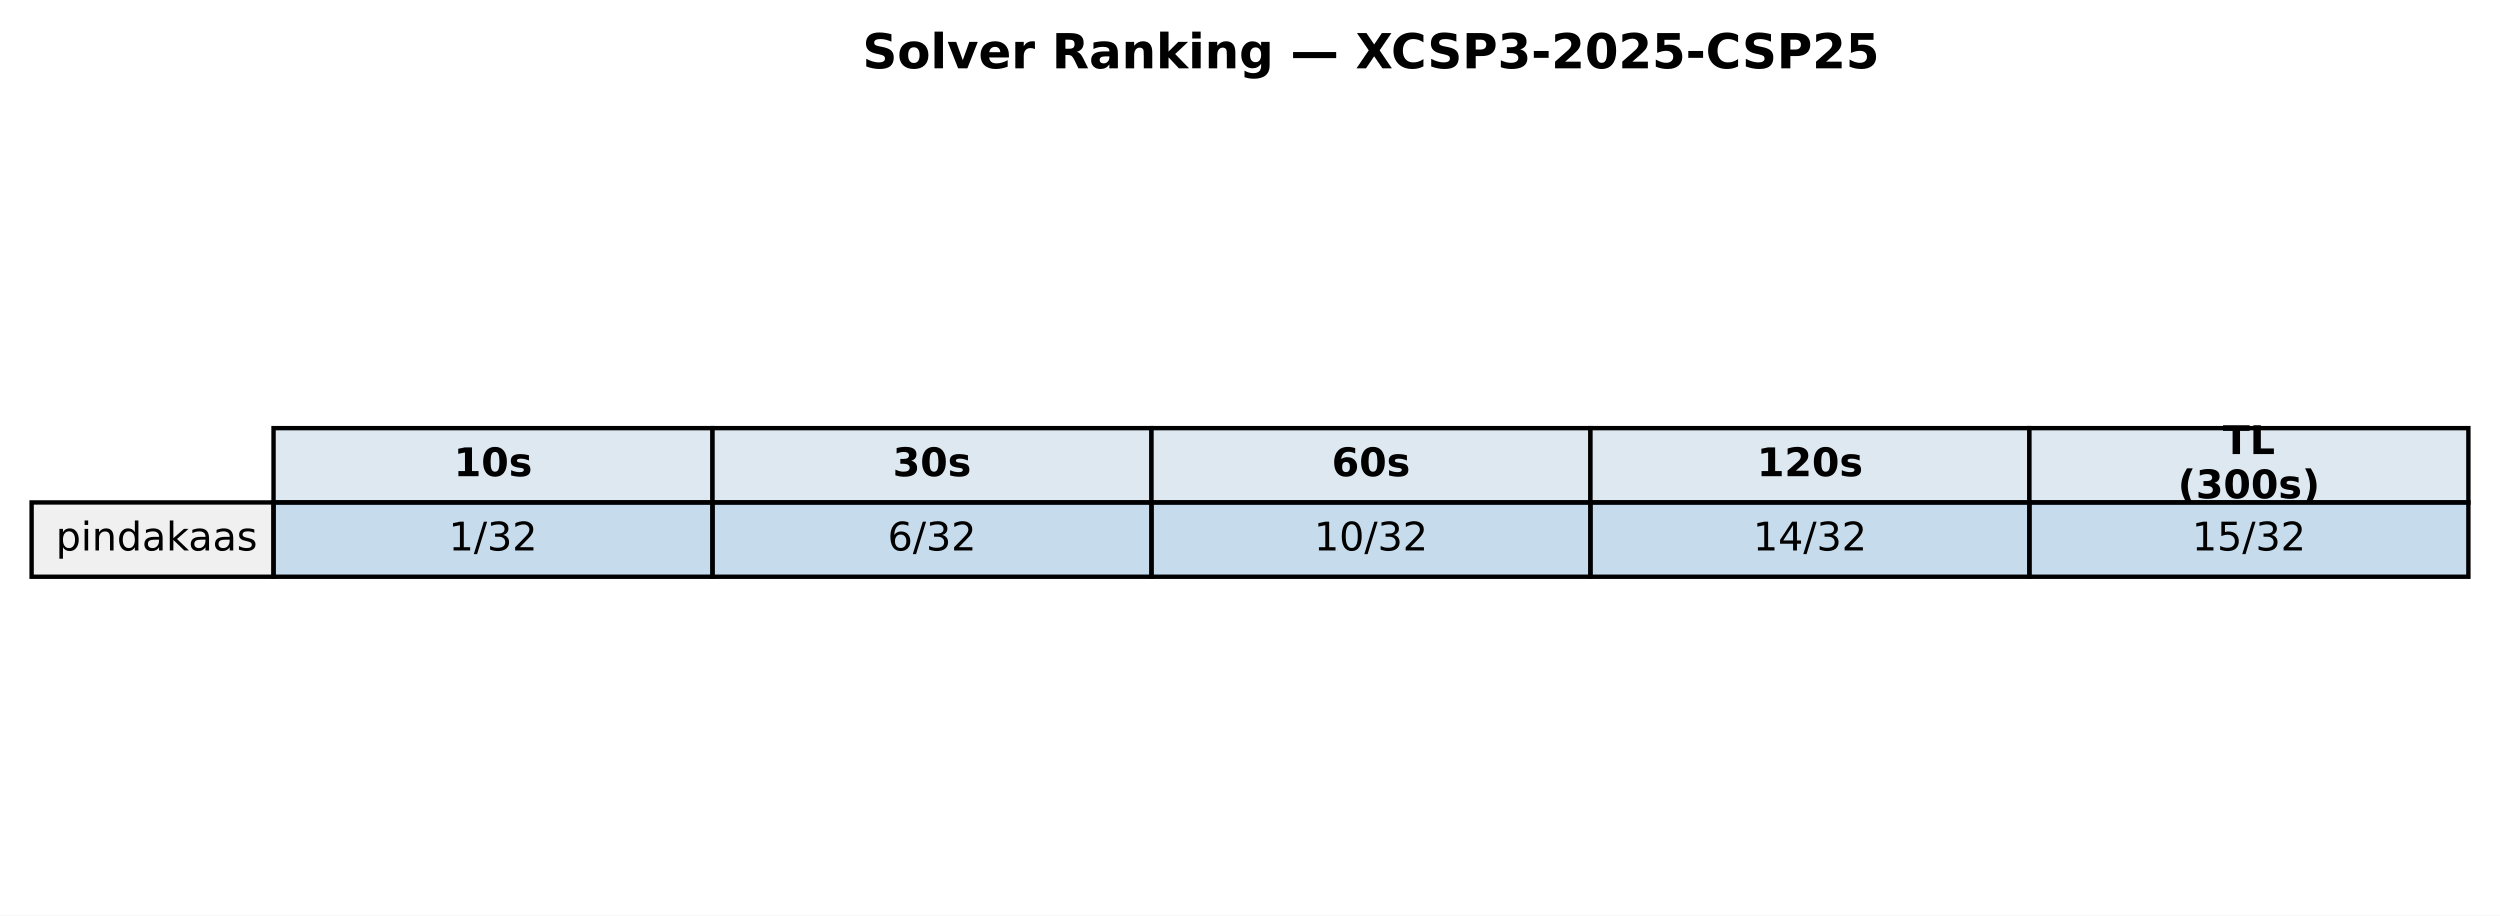
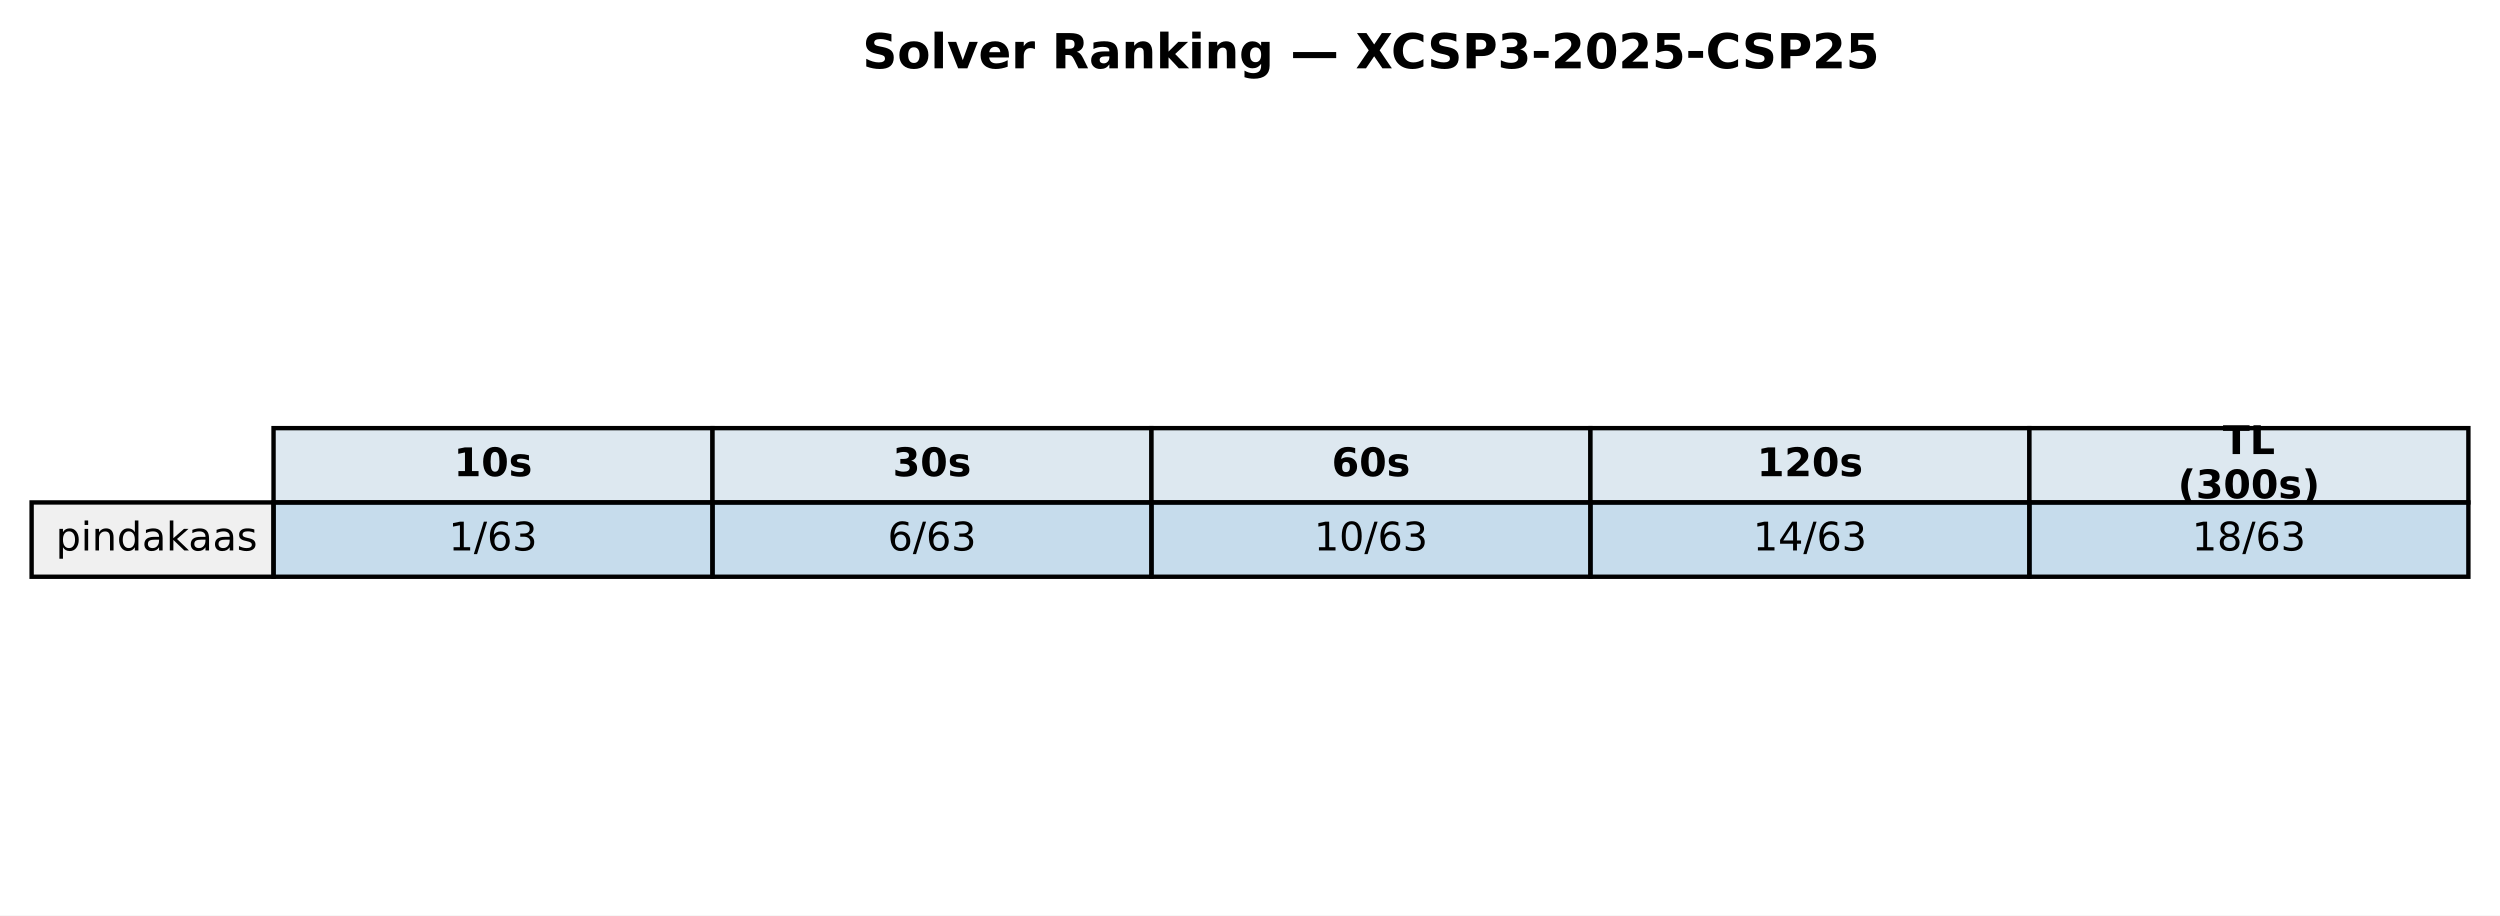
<svg xmlns="http://www.w3.org/2000/svg" xmlns:xlink="http://www.w3.org/1999/xlink" width="569.414pt" height="208.518pt" viewBox="0 0 569.414 208.518" version="1.1">
  <defs>
    <style type="text/css">*{stroke-linejoin: round; stroke-linecap: butt}</style>
  </defs>
  <g id="figure_1">
    <g id="patch_1">
      <path d="M 0 208.518  L 569.414 208.518  L 569.414 0  L 0 0  z " style="fill: #ffffff" />
    </g>
    <g id="axes_1">
      <g id="table_1">
        <g id="patch_2">
          <path d="M 62.304 114.438  L 162.286 114.438  L 162.286 97.514  L 62.304 97.514  z " style="fill: #dde8f0; stroke: #000000; stroke-linejoin: miter" />
        </g>
        <g id="text_1">
          <g transform="translate(103.3544 108.4594) scale(0.09 -0.09)">
            <defs>
              <path id="DejaVuSans-Bold-31" d="M 750 831  L 1813 831  L 1813 3847  L 722 3622  L 722 4441  L 1806 4666  L 2950 4666  L 2950 831  L 4013 831  L 4013 0  L 750 0  L 750 831  z " transform="scale(0.015625)" />
              <path id="DejaVuSans-Bold-30" d="M 2944 2338  Q 2944 3213 2780 3570  Q 2616 3928 2228 3928  Q 1841 3928 1675 3570  Q 1509 3213 1509 2338  Q 1509 1453 1675 1090  Q 1841 728 2228 728  Q 2613 728 2778 1090  Q 2944 1453 2944 2338  z M 4147 2328  Q 4147 1169 3647 539  Q 3147 -91 2228 -91  Q 1306 -91 806 539  Q 306 1169 306 2328  Q 306 3491 806 4120  Q 1306 4750 2228 4750  Q 3147 4750 3647 4120  Q 4147 3491 4147 2328  z " transform="scale(0.015625)" />
              <path id="DejaVuSans-Bold-73" d="M 3272 3391  L 3272 2541  Q 2913 2691 2578 2766  Q 2244 2841 1947 2841  Q 1628 2841 1473 2761  Q 1319 2681 1319 2516  Q 1319 2381 1436 2309  Q 1553 2238 1856 2203  L 2053 2175  Q 2913 2066 3209 1816  Q 3506 1566 3506 1031  Q 3506 472 3093 190  Q 2681 -91 1863 -91  Q 1516 -91 1145 -36  Q 775 19 384 128  L 384 978  Q 719 816 1070 734  Q 1422 653 1784 653  Q 2113 653 2278 743  Q 2444 834 2444 1013  Q 2444 1163 2330 1236  Q 2216 1309 1875 1350  L 1678 1375  Q 931 1469 631 1722  Q 331 1975 331 2491  Q 331 3047 712 3315  Q 1094 3584 1881 3584  Q 2191 3584 2531 3537  Q 2872 3491 3272 3391  z " transform="scale(0.015625)" />
            </defs>
            <use xlink:href="#DejaVuSans-Bold-31" />
            <use xlink:href="#DejaVuSans-Bold-30" transform="translate(69.58008 0)" />
            <use xlink:href="#DejaVuSans-Bold-73" transform="translate(139.1602 0)" />
          </g>
        </g>
        <g id="patch_3">
          <path d="M 162.286 114.438  L 262.268 114.438  L 262.268 97.514  L 162.286 97.514  z " style="fill: #dde8f0; stroke: #000000; stroke-linejoin: miter" />
        </g>
        <g id="text_2">
          <g transform="translate(203.3365 108.4594) scale(0.09 -0.09)">
            <defs>
              <path id="DejaVuSans-Bold-33" d="M 2981 2516  Q 3453 2394 3698 2092  Q 3944 1791 3944 1325  Q 3944 631 3412 270  Q 2881 -91 1863 -91  Q 1503 -91 1142 -33  Q 781 25 428 141  L 428 1069  Q 766 900 1098 814  Q 1431 728 1753 728  Q 2231 728 2486 893  Q 2741 1059 2741 1369  Q 2741 1688 2480 1852  Q 2219 2016 1709 2016  L 1228 2016  L 1228 2791  L 1734 2791  Q 2188 2791 2409 2933  Q 2631 3075 2631 3366  Q 2631 3634 2415 3781  Q 2200 3928 1806 3928  Q 1516 3928 1219 3862  Q 922 3797 628 3669  L 628 4550  Q 984 4650 1334 4700  Q 1684 4750 2022 4750  Q 2931 4750 3382 4451  Q 3834 4153 3834 3553  Q 3834 3144 3618 2883  Q 3403 2622 2981 2516  z " transform="scale(0.015625)" />
            </defs>
            <use xlink:href="#DejaVuSans-Bold-33" />
            <use xlink:href="#DejaVuSans-Bold-30" transform="translate(69.58008 0)" />
            <use xlink:href="#DejaVuSans-Bold-73" transform="translate(139.1602 0)" />
          </g>
        </g>
        <g id="patch_4">
          <path d="M 262.268 114.438  L 362.25 114.438  L 362.25 97.514  L 262.268 97.514  z " style="fill: #dde8f0; stroke: #000000; stroke-linejoin: miter" />
        </g>
        <g id="text_3">
          <g transform="translate(303.3186 108.4594) scale(0.09 -0.09)">
            <defs>
              <path id="DejaVuSans-Bold-36" d="M 2316 2303  Q 2000 2303 1842 2098  Q 1684 1894 1684 1484  Q 1684 1075 1842 870  Q 2000 666 2316 666  Q 2634 666 2792 870  Q 2950 1075 2950 1484  Q 2950 1894 2792 2098  Q 2634 2303 2316 2303  z M 3803 4544  L 3803 3681  Q 3506 3822 3243 3889  Q 2981 3956 2731 3956  Q 2194 3956 1894 3657  Q 1594 3359 1544 2772  Q 1750 2925 1990 3001  Q 2231 3078 2516 3078  Q 3231 3078 3670 2659  Q 4109 2241 4109 1563  Q 4109 813 3618 361  Q 3128 -91 2303 -91  Q 1394 -91 895 523  Q 397 1138 397 2266  Q 397 3422 980 4083  Q 1563 4744 2578 4744  Q 2900 4744 3203 4694  Q 3506 4644 3803 4544  z " transform="scale(0.015625)" />
            </defs>
            <use xlink:href="#DejaVuSans-Bold-36" />
            <use xlink:href="#DejaVuSans-Bold-30" transform="translate(69.58008 0)" />
            <use xlink:href="#DejaVuSans-Bold-73" transform="translate(139.1602 0)" />
          </g>
        </g>
        <g id="patch_5">
          <path d="M 362.25 114.438  L 462.232 114.438  L 462.232 97.514  L 362.25 97.514  z " style="fill: #dde8f0; stroke: #000000; stroke-linejoin: miter" />
        </g>
        <g id="text_4">
          <g transform="translate(400.1697 108.4594) scale(0.09 -0.09)">
            <defs>
              <path id="DejaVuSans-Bold-32" d="M 1844 884  L 3897 884  L 3897 0  L 506 0  L 506 884  L 2209 2388  Q 2438 2594 2547 2791  Q 2656 2988 2656 3200  Q 2656 3528 2436 3728  Q 2216 3928 1850 3928  Q 1569 3928 1234 3808  Q 900 3688 519 3450  L 519 4475  Q 925 4609 1322 4679  Q 1719 4750 2100 4750  Q 2938 4750 3402 4381  Q 3866 4013 3866 3353  Q 3866 2972 3669 2642  Q 3472 2313 2841 1759  L 1844 884  z " transform="scale(0.015625)" />
            </defs>
            <use xlink:href="#DejaVuSans-Bold-31" />
            <use xlink:href="#DejaVuSans-Bold-32" transform="translate(69.58008 0)" />
            <use xlink:href="#DejaVuSans-Bold-30" transform="translate(139.1602 0)" />
            <use xlink:href="#DejaVuSans-Bold-73" transform="translate(208.7402 0)" />
          </g>
        </g>
        <g id="patch_6">
          <path d="M 462.232 114.438  L 562.214 114.438  L 562.214 97.514  L 462.232 97.514  z " style="fill: #dde8f0; stroke: #000000; stroke-linejoin: miter" />
        </g>
        <g id="text_5">
          <g transform="translate(506.2858 103.4204) scale(0.09 -0.09)">
            <defs>
              <path id="DejaVuSans-Bold-54" d="M 31 4666  L 4331 4666  L 4331 3756  L 2784 3756  L 2784 0  L 1581 0  L 1581 3756  L 31 3756  L 31 4666  z " transform="scale(0.015625)" />
              <path id="DejaVuSans-Bold-4c" d="M 588 4666  L 1791 4666  L 1791 909  L 3903 909  L 3903 0  L 588 0  L 588 4666  z " transform="scale(0.015625)" />
            </defs>
            <use xlink:href="#DejaVuSans-Bold-54" />
            <use xlink:href="#DejaVuSans-Bold-4c" transform="translate(68.21289 0)" />
          </g>
          <g transform="translate(496.0385 113.4984) scale(0.09 -0.09)">
            <defs>
              <path id="DejaVuSans-Bold-28" d="M 2413 -844  L 1484 -844  Q 1006 -72 778 623  Q 550 1319 550 2003  Q 550 2688 779 3389  Q 1009 4091 1484 4856  L 2413 4856  Q 2013 4116 1813 3408  Q 1613 2700 1613 2009  Q 1613 1319 1811 609  Q 2009 -100 2413 -844  z " transform="scale(0.015625)" />
              <path id="DejaVuSans-Bold-29" d="M 513 -844  Q 913 -100 1113 609  Q 1313 1319 1313 2009  Q 1313 2700 1113 3408  Q 913 4116 513 4856  L 1441 4856  Q 1916 4091 2145 3389  Q 2375 2688 2375 2003  Q 2375 1319 2147 623  Q 1919 -72 1441 -844  L 513 -844  z " transform="scale(0.015625)" />
            </defs>
            <use xlink:href="#DejaVuSans-Bold-28" />
            <use xlink:href="#DejaVuSans-Bold-33" transform="translate(45.70312 0)" />
            <use xlink:href="#DejaVuSans-Bold-30" transform="translate(115.2832 0)" />
            <use xlink:href="#DejaVuSans-Bold-30" transform="translate(184.8633 0)" />
            <use xlink:href="#DejaVuSans-Bold-73" transform="translate(254.4434 0)" />
            <use xlink:href="#DejaVuSans-Bold-29" transform="translate(313.9648 0)" />
          </g>
        </g>
        <g id="patch_7">
          <path d="M 7.2 131.363  L 62.304 131.363  L 62.304 114.438  L 7.2 114.438  z " style="fill: #f0f0f0; stroke: #000000; stroke-linejoin: miter" />
        </g>
        <g id="text_6">
          <g transform="translate(12.71036 125.3841) scale(0.09 -0.09)">
            <defs>
              <path id="DejaVuSans-70" d="M 1159 525  L 1159 -1331  L 581 -1331  L 581 3500  L 1159 3500  L 1159 2969  Q 1341 3281 1617 3432  Q 1894 3584 2278 3584  Q 2916 3584 3314 3078  Q 3713 2572 3713 1747  Q 3713 922 3314 415  Q 2916 -91 2278 -91  Q 1894 -91 1617 61  Q 1341 213 1159 525  z M 3116 1747  Q 3116 2381 2855 2742  Q 2594 3103 2138 3103  Q 1681 3103 1420 2742  Q 1159 2381 1159 1747  Q 1159 1113 1420 752  Q 1681 391 2138 391  Q 2594 391 2855 752  Q 3116 1113 3116 1747  z " transform="scale(0.015625)" />
              <path id="DejaVuSans-69" d="M 603 3500  L 1178 3500  L 1178 0  L 603 0  L 603 3500  z M 603 4863  L 1178 4863  L 1178 4134  L 603 4134  L 603 4863  z " transform="scale(0.015625)" />
              <path id="DejaVuSans-6e" d="M 3513 2113  L 3513 0  L 2938 0  L 2938 2094  Q 2938 2591 2744 2837  Q 2550 3084 2163 3084  Q 1697 3084 1428 2787  Q 1159 2491 1159 1978  L 1159 0  L 581 0  L 581 3500  L 1159 3500  L 1159 2956  Q 1366 3272 1645 3428  Q 1925 3584 2291 3584  Q 2894 3584 3203 3211  Q 3513 2838 3513 2113  z " transform="scale(0.015625)" />
              <path id="DejaVuSans-64" d="M 2906 2969  L 2906 4863  L 3481 4863  L 3481 0  L 2906 0  L 2906 525  Q 2725 213 2448 61  Q 2172 -91 1784 -91  Q 1150 -91 751 415  Q 353 922 353 1747  Q 353 2572 751 3078  Q 1150 3584 1784 3584  Q 2172 3584 2448 3432  Q 2725 3281 2906 2969  z M 947 1747  Q 947 1113 1208 752  Q 1469 391 1925 391  Q 2381 391 2643 752  Q 2906 1113 2906 1747  Q 2906 2381 2643 2742  Q 2381 3103 1925 3103  Q 1469 3103 1208 2742  Q 947 2381 947 1747  z " transform="scale(0.015625)" />
              <path id="DejaVuSans-61" d="M 2194 1759  Q 1497 1759 1228 1600  Q 959 1441 959 1056  Q 959 750 1161 570  Q 1363 391 1709 391  Q 2188 391 2477 730  Q 2766 1069 2766 1631  L 2766 1759  L 2194 1759  z M 3341 1997  L 3341 0  L 2766 0  L 2766 531  Q 2569 213 2275 61  Q 1981 -91 1556 -91  Q 1019 -91 701 211  Q 384 513 384 1019  Q 384 1609 779 1909  Q 1175 2209 1959 2209  L 2766 2209  L 2766 2266  Q 2766 2663 2505 2880  Q 2244 3097 1772 3097  Q 1472 3097 1187 3025  Q 903 2953 641 2809  L 641 3341  Q 956 3463 1253 3523  Q 1550 3584 1831 3584  Q 2591 3584 2966 3190  Q 3341 2797 3341 1997  z " transform="scale(0.015625)" />
              <path id="DejaVuSans-6b" d="M 581 4863  L 1159 4863  L 1159 1991  L 2875 3500  L 3609 3500  L 1753 1863  L 3688 0  L 2938 0  L 1159 1709  L 1159 0  L 581 0  L 581 4863  z " transform="scale(0.015625)" />
              <path id="DejaVuSans-73" d="M 2834 3397  L 2834 2853  Q 2591 2978 2328 3040  Q 2066 3103 1784 3103  Q 1356 3103 1142 2972  Q 928 2841 928 2578  Q 928 2378 1081 2264  Q 1234 2150 1697 2047  L 1894 2003  Q 2506 1872 2764 1633  Q 3022 1394 3022 966  Q 3022 478 2636 193  Q 2250 -91 1575 -91  Q 1294 -91 989 -36  Q 684 19 347 128  L 347 722  Q 666 556 975 473  Q 1284 391 1588 391  Q 1994 391 2212 530  Q 2431 669 2431 922  Q 2431 1156 2273 1281  Q 2116 1406 1581 1522  L 1381 1569  Q 847 1681 609 1914  Q 372 2147 372 2553  Q 372 3047 722 3315  Q 1072 3584 1716 3584  Q 2034 3584 2315 3537  Q 2597 3491 2834 3397  z " transform="scale(0.015625)" />
            </defs>
            <use xlink:href="#DejaVuSans-70" />
            <use xlink:href="#DejaVuSans-69" transform="translate(63.47656 0)" />
            <use xlink:href="#DejaVuSans-6e" transform="translate(91.25977 0)" />
            <use xlink:href="#DejaVuSans-64" transform="translate(154.6387 0)" />
            <use xlink:href="#DejaVuSans-61" transform="translate(218.1152 0)" />
            <use xlink:href="#DejaVuSans-6b" transform="translate(279.3945 0)" />
            <use xlink:href="#DejaVuSans-61" transform="translate(335.5547 0)" />
            <use xlink:href="#DejaVuSans-61" transform="translate(396.834 0)" />
            <use xlink:href="#DejaVuSans-73" transform="translate(458.1133 0)" />
          </g>
        </g>
        <g id="patch_8">
          <path d="M 62.304 131.363  L 162.286 131.363  L 162.286 114.438  L 62.304 114.438  z " style="fill: #1f77b4; fill-opacity: 0.25; stroke: #000000; stroke-linejoin: miter" />
        </g>
        <g id="text_7">
          <g transform="translate(102.1894 125.3841) scale(0.09 -0.09)">
            <defs>
              <path id="DejaVuSans-31" d="M 794 531  L 1825 531  L 1825 4091  L 703 3866  L 703 4441  L 1819 4666  L 2450 4666  L 2450 531  L 3481 531  L 3481 0  L 794 0  L 794 531  z " transform="scale(0.015625)" />
              <path id="DejaVuSans-2f" d="M 1625 4666  L 2156 4666  L 531 -594  L 0 -594  L 1625 4666  z " transform="scale(0.015625)" />
+               <path id="DejaVuSans-36" d="M 2113 2584  Q 1688 2584 1439 2293  Q 1191 2003 1191 1497  Q 1191 994 1439 701  Q 1688 409 2113 409  Q 2538 409 2786 701  Q 3034 994 3034 1497  Q 3034 2003 2786 2293  Q 2538 2584 2113 2584  z M 3366 4563  L 3366 3988  Q 3128 4100 2886 4159  Q 2644 4219 2406 4219  Q 1781 4219 1451 3797  Q 1122 3375 1075 2522  Q 1259 2794 1537 2939  Q 1816 3084 2150 3084  Q 2853 3084 3261 2657  Q 3669 2231 3669 1497  Q 3669 778 3244 343  Q 2819 -91 2113 -91  Q 1303 -91 875 529  Q 447 1150 447 2328  Q 447 3434 972 4092  Q 1497 4750 2381 4750  Q 2619 4750 2861 4703  Q 3103 4656 3366 4563  z " transform="scale(0.015625)" />
              <path id="DejaVuSans-33" d="M 2597 2516  Q 3050 2419 3304 2112  Q 3559 1806 3559 1356  Q 3559 666 3084 287  Q 2609 -91 1734 -91  Q 1441 -91 1130 -33  Q 819 25 488 141  L 488 750  Q 750 597 1062 519  Q 1375 441 1716 441  Q 2309 441 2620 675  Q 2931 909 2931 1356  Q 2931 1769 2642 2001  Q 2353 2234 1838 2234  L 1294 2234  L 1294 2753  L 1863 2753  Q 2328 2753 2575 2939  Q 2822 3125 2822 3475  Q 2822 3834 2567 4026  Q 2313 4219 1838 4219  Q 1578 4219 1281 4162  Q 984 4106 628 3988  L 628 4550  Q 988 4650 1302 4700  Q 1616 4750 1894 4750  Q 2613 4750 3031 4423  Q 3450 4097 3450 3541  Q 3450 3153 3228 2886  Q 3006 2619 2597 2516  z " transform="scale(0.015625)" />
-               <path id="DejaVuSans-32" d="M 1228 531  L 3431 531  L 3431 0  L 469 0  L 469 531  Q 828 903 1448 1529  Q 2069 2156 2228 2338  Q 2531 2678 2651 2914  Q 2772 3150 2772 3378  Q 2772 3750 2511 3984  Q 2250 4219 1831 4219  Q 1534 4219 1204 4116  Q 875 4013 500 3803  L 500 4441  Q 881 4594 1212 4672  Q 1544 4750 1819 4750  Q 2544 4750 2975 4387  Q 3406 4025 3406 3419  Q 3406 3131 3298 2873  Q 3191 2616 2906 2266  Q 2828 2175 2409 1742  Q 1991 1309 1228 531  z " transform="scale(0.015625)" />
            </defs>
            <use xlink:href="#DejaVuSans-31" />
            <use xlink:href="#DejaVuSans-2f" transform="translate(63.62305 0)" />
-             <use xlink:href="#DejaVuSans-33" transform="translate(97.31445 0)" />
-             <use xlink:href="#DejaVuSans-32" transform="translate(160.9375 0)" />
+             <use xlink:href="#DejaVuSans-36" transform="translate(97.31445 0)" />
+             <use xlink:href="#DejaVuSans-33" transform="translate(160.9375 0)" />
          </g>
        </g>
        <g id="patch_9">
          <path d="M 162.286 131.363  L 262.268 131.363  L 262.268 114.438  L 162.286 114.438  z " style="fill: #1f77b4; fill-opacity: 0.25; stroke: #000000; stroke-linejoin: miter" />
        </g>
        <g id="text_8">
          <g transform="translate(202.1714 125.3841) scale(0.09 -0.09)">
-             <defs>
-               <path id="DejaVuSans-36" d="M 2113 2584  Q 1688 2584 1439 2293  Q 1191 2003 1191 1497  Q 1191 994 1439 701  Q 1688 409 2113 409  Q 2538 409 2786 701  Q 3034 994 3034 1497  Q 3034 2003 2786 2293  Q 2538 2584 2113 2584  z M 3366 4563  L 3366 3988  Q 3128 4100 2886 4159  Q 2644 4219 2406 4219  Q 1781 4219 1451 3797  Q 1122 3375 1075 2522  Q 1259 2794 1537 2939  Q 1816 3084 2150 3084  Q 2853 3084 3261 2657  Q 3669 2231 3669 1497  Q 3669 778 3244 343  Q 2819 -91 2113 -91  Q 1303 -91 875 529  Q 447 1150 447 2328  Q 447 3434 972 4092  Q 1497 4750 2381 4750  Q 2619 4750 2861 4703  Q 3103 4656 3366 4563  z " transform="scale(0.015625)" />
-             </defs>
            <use xlink:href="#DejaVuSans-36" />
            <use xlink:href="#DejaVuSans-2f" transform="translate(63.62305 0)" />
-             <use xlink:href="#DejaVuSans-33" transform="translate(97.31445 0)" />
-             <use xlink:href="#DejaVuSans-32" transform="translate(160.9375 0)" />
+             <use xlink:href="#DejaVuSans-36" transform="translate(97.31445 0)" />
+             <use xlink:href="#DejaVuSans-33" transform="translate(160.9375 0)" />
          </g>
        </g>
        <g id="patch_10">
          <path d="M 262.268 131.363  L 362.25 131.363  L 362.25 114.438  L 262.268 114.438  z " style="fill: #1f77b4; fill-opacity: 0.25; stroke: #000000; stroke-linejoin: miter" />
        </g>
        <g id="text_9">
          <g transform="translate(299.2904 125.3841) scale(0.09 -0.09)">
            <defs>
              <path id="DejaVuSans-30" d="M 2034 4250  Q 1547 4250 1301 3770  Q 1056 3291 1056 2328  Q 1056 1369 1301 889  Q 1547 409 2034 409  Q 2525 409 2770 889  Q 3016 1369 3016 2328  Q 3016 3291 2770 3770  Q 2525 4250 2034 4250  z M 2034 4750  Q 2819 4750 3233 4129  Q 3647 3509 3647 2328  Q 3647 1150 3233 529  Q 2819 -91 2034 -91  Q 1250 -91 836 529  Q 422 1150 422 2328  Q 422 3509 836 4129  Q 1250 4750 2034 4750  z " transform="scale(0.015625)" />
            </defs>
            <use xlink:href="#DejaVuSans-31" />
            <use xlink:href="#DejaVuSans-30" transform="translate(63.62305 0)" />
            <use xlink:href="#DejaVuSans-2f" transform="translate(127.2461 0)" />
-             <use xlink:href="#DejaVuSans-33" transform="translate(160.9375 0)" />
-             <use xlink:href="#DejaVuSans-32" transform="translate(224.5605 0)" />
+             <use xlink:href="#DejaVuSans-36" transform="translate(160.9375 0)" />
+             <use xlink:href="#DejaVuSans-33" transform="translate(224.5605 0)" />
          </g>
        </g>
        <g id="patch_11">
          <path d="M 362.25 131.363  L 462.232 131.363  L 462.232 114.438  L 362.25 114.438  z " style="fill: #1f77b4; fill-opacity: 0.25; stroke: #000000; stroke-linejoin: miter" />
        </g>
        <g id="text_10">
          <g transform="translate(399.2725 125.3841) scale(0.09 -0.09)">
            <defs>
              <path id="DejaVuSans-34" d="M 2419 4116  L 825 1625  L 2419 1625  L 2419 4116  z M 2253 4666  L 3047 4666  L 3047 1625  L 3713 1625  L 3713 1100  L 3047 1100  L 3047 0  L 2419 0  L 2419 1100  L 313 1100  L 313 1709  L 2253 4666  z " transform="scale(0.015625)" />
            </defs>
            <use xlink:href="#DejaVuSans-31" />
            <use xlink:href="#DejaVuSans-34" transform="translate(63.62305 0)" />
            <use xlink:href="#DejaVuSans-2f" transform="translate(127.2461 0)" />
-             <use xlink:href="#DejaVuSans-33" transform="translate(160.9375 0)" />
-             <use xlink:href="#DejaVuSans-32" transform="translate(224.5605 0)" />
+             <use xlink:href="#DejaVuSans-36" transform="translate(160.9375 0)" />
+             <use xlink:href="#DejaVuSans-33" transform="translate(224.5605 0)" />
          </g>
        </g>
        <g id="patch_12">
          <path d="M 462.232 131.363  L 562.214 131.363  L 562.214 114.438  L 462.232 114.438  z " style="fill: #1f77b4; fill-opacity: 0.25; stroke: #000000; stroke-linejoin: miter" />
        </g>
        <g id="text_11">
          <g transform="translate(499.2545 125.3841) scale(0.09 -0.09)">
            <defs>
-               <path id="DejaVuSans-35" d="M 691 4666  L 3169 4666  L 3169 4134  L 1269 4134  L 1269 2991  Q 1406 3038 1543 3061  Q 1681 3084 1819 3084  Q 2600 3084 3056 2656  Q 3513 2228 3513 1497  Q 3513 744 3044 326  Q 2575 -91 1722 -91  Q 1428 -91 1123 -41  Q 819 9 494 109  L 494 744  Q 775 591 1075 516  Q 1375 441 1709 441  Q 2250 441 2565 725  Q 2881 1009 2881 1497  Q 2881 1984 2565 2268  Q 2250 2553 1709 2553  Q 1456 2553 1204 2497  Q 953 2441 691 2322  L 691 4666  z " transform="scale(0.015625)" />
-             </defs>
-             <use xlink:href="#DejaVuSans-31" />
-             <use xlink:href="#DejaVuSans-35" transform="translate(63.62305 0)" />
+               <path id="DejaVuSans-38" d="M 2034 2216  Q 1584 2216 1326 1975  Q 1069 1734 1069 1313  Q 1069 891 1326 650  Q 1584 409 2034 409  Q 2484 409 2743 651  Q 3003 894 3003 1313  Q 3003 1734 2745 1975  Q 2488 2216 2034 2216  z M 1403 2484  Q 997 2584 770 2862  Q 544 3141 544 3541  Q 544 4100 942 4425  Q 1341 4750 2034 4750  Q 2731 4750 3128 4425  Q 3525 4100 3525 3541  Q 3525 3141 3298 2862  Q 3072 2584 2669 2484  Q 3125 2378 3379 2068  Q 3634 1759 3634 1313  Q 3634 634 3220 271  Q 2806 -91 2034 -91  Q 1263 -91 848 271  Q 434 634 434 1313  Q 434 1759 690 2068  Q 947 2378 1403 2484  z M 1172 3481  Q 1172 3119 1398 2916  Q 1625 2713 2034 2713  Q 2441 2713 2670 2916  Q 2900 3119 2900 3481  Q 2900 3844 2670 4047  Q 2441 4250 2034 4250  Q 1625 4250 1398 4047  Q 1172 3844 1172 3481  z " transform="scale(0.015625)" />
+             </defs>
+             <use xlink:href="#DejaVuSans-31" />
+             <use xlink:href="#DejaVuSans-38" transform="translate(63.62305 0)" />
            <use xlink:href="#DejaVuSans-2f" transform="translate(127.2461 0)" />
-             <use xlink:href="#DejaVuSans-33" transform="translate(160.9375 0)" />
-             <use xlink:href="#DejaVuSans-32" transform="translate(224.5605 0)" />
+             <use xlink:href="#DejaVuSans-36" transform="translate(160.9375 0)" />
+             <use xlink:href="#DejaVuSans-33" transform="translate(224.5605 0)" />
          </g>
        </g>
      </g>
      <g id="text_12">
        <g transform="translate(196.4477 15.55828) scale(0.11 -0.11)">
          <defs>
            <path id="DejaVuSans-Bold-53" d="M 3834 4519  L 3834 3531  Q 3450 3703 3084 3790  Q 2719 3878 2394 3878  Q 1963 3878 1756 3759  Q 1550 3641 1550 3391  Q 1550 3203 1689 3098  Q 1828 2994 2194 2919  L 2706 2816  Q 3484 2659 3812 2340  Q 4141 2022 4141 1434  Q 4141 663 3683 286  Q 3225 -91 2284 -91  Q 1841 -91 1394 -6  Q 947 78 500 244  L 500 1259  Q 947 1022 1364 901  Q 1781 781 2169 781  Q 2563 781 2772 912  Q 2981 1044 2981 1288  Q 2981 1506 2839 1625  Q 2697 1744 2272 1838  L 1806 1941  Q 1106 2091 782 2419  Q 459 2747 459 3303  Q 459 4000 909 4375  Q 1359 4750 2203 4750  Q 2588 4750 2994 4692  Q 3400 4634 3834 4519  z " transform="scale(0.015625)" />
            <path id="DejaVuSans-Bold-6f" d="M 2203 2784  Q 1831 2784 1636 2517  Q 1441 2250 1441 1747  Q 1441 1244 1636 976  Q 1831 709 2203 709  Q 2569 709 2762 976  Q 2956 1244 2956 1747  Q 2956 2250 2762 2517  Q 2569 2784 2203 2784  z M 2203 3584  Q 3106 3584 3614 3096  Q 4122 2609 4122 1747  Q 4122 884 3614 396  Q 3106 -91 2203 -91  Q 1297 -91 786 396  Q 275 884 275 1747  Q 275 2609 786 3096  Q 1297 3584 2203 3584  z " transform="scale(0.015625)" />
            <path id="DejaVuSans-Bold-6c" d="M 538 4863  L 1656 4863  L 1656 0  L 538 0  L 538 4863  z " transform="scale(0.015625)" />
            <path id="DejaVuSans-Bold-76" d="M 97 3500  L 1216 3500  L 2088 1081  L 2956 3500  L 4078 3500  L 2700 0  L 1472 0  L 97 3500  z " transform="scale(0.015625)" />
            <path id="DejaVuSans-Bold-65" d="M 4031 1759  L 4031 1441  L 1416 1441  Q 1456 1047 1700 850  Q 1944 653 2381 653  Q 2734 653 3104 758  Q 3475 863 3866 1075  L 3866 213  Q 3469 63 3072 -14  Q 2675 -91 2278 -91  Q 1328 -91 801 392  Q 275 875 275 1747  Q 275 2603 792 3093  Q 1309 3584 2216 3584  Q 3041 3584 3536 3087  Q 4031 2591 4031 1759  z M 2881 2131  Q 2881 2450 2695 2645  Q 2509 2841 2209 2841  Q 1884 2841 1681 2658  Q 1478 2475 1428 2131  L 2881 2131  z " transform="scale(0.015625)" />
            <path id="DejaVuSans-Bold-72" d="M 3138 2547  Q 2991 2616 2845 2648  Q 2700 2681 2553 2681  Q 2122 2681 1889 2404  Q 1656 2128 1656 1613  L 1656 0  L 538 0  L 538 3500  L 1656 3500  L 1656 2925  Q 1872 3269 2151 3426  Q 2431 3584 2822 3584  Q 2878 3584 2943 3579  Q 3009 3575 3134 3559  L 3138 2547  z " transform="scale(0.015625)" />
            <path id="DejaVuSans-Bold-20" transform="scale(0.015625)" />
            <path id="DejaVuSans-Bold-52" d="M 2297 2597  Q 2675 2597 2839 2737  Q 3003 2878 3003 3200  Q 3003 3519 2839 3656  Q 2675 3794 2297 3794  L 1791 3794  L 1791 2597  L 2297 2597  z M 1791 1766  L 1791 0  L 588 0  L 588 4666  L 2425 4666  Q 3347 4666 3776 4356  Q 4206 4047 4206 3378  Q 4206 2916 3982 2619  Q 3759 2322 3309 2181  Q 3556 2125 3751 1926  Q 3947 1728 4147 1325  L 4800 0  L 3519 0  L 2950 1159  Q 2778 1509 2601 1637  Q 2425 1766 2131 1766  L 1791 1766  z " transform="scale(0.015625)" />
            <path id="DejaVuSans-Bold-61" d="M 2106 1575  Q 1756 1575 1579 1456  Q 1403 1338 1403 1106  Q 1403 894 1545 773  Q 1688 653 1941 653  Q 2256 653 2472 879  Q 2688 1106 2688 1447  L 2688 1575  L 2106 1575  z M 3816 1997  L 3816 0  L 2688 0  L 2688 519  Q 2463 200 2181 54  Q 1900 -91 1497 -91  Q 953 -91 614 226  Q 275 544 275 1050  Q 275 1666 698 1953  Q 1122 2241 2028 2241  L 2688 2241  L 2688 2328  Q 2688 2594 2478 2717  Q 2269 2841 1825 2841  Q 1466 2841 1156 2769  Q 847 2697 581 2553  L 581 3406  Q 941 3494 1303 3539  Q 1666 3584 2028 3584  Q 2975 3584 3395 3211  Q 3816 2838 3816 1997  z " transform="scale(0.015625)" />
            <path id="DejaVuSans-Bold-6e" d="M 4056 2131  L 4056 0  L 2931 0  L 2931 347  L 2931 1631  Q 2931 2084 2911 2256  Q 2891 2428 2841 2509  Q 2775 2619 2662 2680  Q 2550 2741 2406 2741  Q 2056 2741 1856 2470  Q 1656 2200 1656 1722  L 1656 0  L 538 0  L 538 3500  L 1656 3500  L 1656 2988  Q 1909 3294 2193 3439  Q 2478 3584 2822 3584  Q 3428 3584 3742 3212  Q 4056 2841 4056 2131  z " transform="scale(0.015625)" />
            <path id="DejaVuSans-Bold-6b" d="M 538 4863  L 1656 4863  L 1656 2216  L 2944 3500  L 4244 3500  L 2534 1894  L 4378 0  L 3022 0  L 1656 1459  L 1656 0  L 538 0  L 538 4863  z " transform="scale(0.015625)" />
            <path id="DejaVuSans-Bold-69" d="M 538 3500  L 1656 3500  L 1656 0  L 538 0  L 538 3500  z M 538 4863  L 1656 4863  L 1656 3950  L 538 3950  L 538 4863  z " transform="scale(0.015625)" />
            <path id="DejaVuSans-Bold-67" d="M 2919 594  Q 2688 288 2409 144  Q 2131 0 1766 0  Q 1125 0 706 504  Q 288 1009 288 1791  Q 288 2575 706 3076  Q 1125 3578 1766 3578  Q 2131 3578 2409 3434  Q 2688 3291 2919 2981  L 2919 3500  L 4044 3500  L 4044 353  Q 4044 -491 3511 -936  Q 2978 -1381 1966 -1381  Q 1638 -1381 1331 -1331  Q 1025 -1281 716 -1178  L 716 -306  Q 1009 -475 1290 -558  Q 1572 -641 1856 -641  Q 2406 -641 2662 -400  Q 2919 -159 2919 353  L 2919 594  z M 2181 2772  Q 1834 2772 1640 2515  Q 1447 2259 1447 1791  Q 1447 1309 1634 1061  Q 1822 813 2181 813  Q 2531 813 2725 1069  Q 2919 1325 2919 1791  Q 2919 2259 2725 2515  Q 2531 2772 2181 2772  z " transform="scale(0.015625)" />
            <path id="DejaVuSans-Bold-2014" d="M 344 2156  L 6056 2156  L 6056 1350  L 344 1350  L 344 2156  z " transform="scale(0.015625)" />
            <path id="DejaVuSans-Bold-58" d="M 3188 2381  L 4806 0  L 3553 0  L 2463 1594  L 1381 0  L 122 0  L 1741 2381  L 184 4666  L 1441 4666  L 2463 3163  L 3481 4666  L 4744 4666  L 3188 2381  z " transform="scale(0.015625)" />
            <path id="DejaVuSans-Bold-43" d="M 4288 256  Q 3956 84 3597 -3  Q 3238 -91 2847 -91  Q 1681 -91 1000 561  Q 319 1213 319 2328  Q 319 3447 1000 4098  Q 1681 4750 2847 4750  Q 3238 4750 3597 4662  Q 3956 4575 4288 4403  L 4288 3438  Q 3953 3666 3628 3772  Q 3303 3878 2944 3878  Q 2300 3878 1931 3465  Q 1563 3053 1563 2328  Q 1563 1606 1931 1193  Q 2300 781 2944 781  Q 3303 781 3628 887  Q 3953 994 4288 1222  L 4288 256  z " transform="scale(0.015625)" />
            <path id="DejaVuSans-Bold-50" d="M 588 4666  L 2584 4666  Q 3475 4666 3951 4270  Q 4428 3875 4428 3144  Q 4428 2409 3951 2014  Q 3475 1619 2584 1619  L 1791 1619  L 1791 0  L 588 0  L 588 4666  z M 1791 3794  L 1791 2491  L 2456 2491  Q 2806 2491 2997 2661  Q 3188 2831 3188 3144  Q 3188 3456 2997 3625  Q 2806 3794 2456 3794  L 1791 3794  z " transform="scale(0.015625)" />
            <path id="DejaVuSans-Bold-2d" d="M 347 2297  L 2309 2297  L 2309 1388  L 347 1388  L 347 2297  z " transform="scale(0.015625)" />
            <path id="DejaVuSans-Bold-35" d="M 678 4666  L 3669 4666  L 3669 3781  L 1638 3781  L 1638 3059  Q 1775 3097 1914 3117  Q 2053 3138 2203 3138  Q 3056 3138 3531 2711  Q 4006 2284 4006 1522  Q 4006 766 3489 337  Q 2972 -91 2053 -91  Q 1656 -91 1267 -14  Q 878 63 494 219  L 494 1166  Q 875 947 1217 837  Q 1559 728 1863 728  Q 2300 728 2551 942  Q 2803 1156 2803 1522  Q 2803 1891 2551 2103  Q 2300 2316 1863 2316  Q 1603 2316 1309 2248  Q 1016 2181 678 2041  L 678 4666  z " transform="scale(0.015625)" />
          </defs>
          <use xlink:href="#DejaVuSans-Bold-53" />
          <use xlink:href="#DejaVuSans-Bold-6f" transform="translate(72.02148 0)" />
          <use xlink:href="#DejaVuSans-Bold-6c" transform="translate(140.7227 0)" />
          <use xlink:href="#DejaVuSans-Bold-76" transform="translate(175 0)" />
          <use xlink:href="#DejaVuSans-Bold-65" transform="translate(240.1855 0)" />
          <use xlink:href="#DejaVuSans-Bold-72" transform="translate(308.0078 0)" />
          <use xlink:href="#DejaVuSans-Bold-20" transform="translate(357.3242 0)" />
          <use xlink:href="#DejaVuSans-Bold-52" transform="translate(392.1387 0)" />
          <use xlink:href="#DejaVuSans-Bold-61" transform="translate(469.1406 0)" />
          <use xlink:href="#DejaVuSans-Bold-6e" transform="translate(536.6211 0)" />
          <use xlink:href="#DejaVuSans-Bold-6b" transform="translate(607.8125 0)" />
          <use xlink:href="#DejaVuSans-Bold-69" transform="translate(674.3164 0)" />
          <use xlink:href="#DejaVuSans-Bold-6e" transform="translate(708.5938 0)" />
          <use xlink:href="#DejaVuSans-Bold-67" transform="translate(779.7852 0)" />
          <use xlink:href="#DejaVuSans-Bold-20" transform="translate(851.3672 0)" />
          <use xlink:href="#DejaVuSans-Bold-2014" transform="translate(886.1816 0)" />
          <use xlink:href="#DejaVuSans-Bold-20" transform="translate(986.1816 0)" />
          <use xlink:href="#DejaVuSans-Bold-58" transform="translate(1020.996 0)" />
          <use xlink:href="#DejaVuSans-Bold-43" transform="translate(1094.471 0)" />
          <use xlink:href="#DejaVuSans-Bold-53" transform="translate(1169.734 0)" />
          <use xlink:href="#DejaVuSans-Bold-50" transform="translate(1241.756 0)" />
          <use xlink:href="#DejaVuSans-Bold-33" transform="translate(1315.047 0)" />
          <use xlink:href="#DejaVuSans-Bold-2d" transform="translate(1384.627 0)" />
          <use xlink:href="#DejaVuSans-Bold-32" transform="translate(1426.131 0)" />
          <use xlink:href="#DejaVuSans-Bold-30" transform="translate(1495.711 0)" />
          <use xlink:href="#DejaVuSans-Bold-32" transform="translate(1565.291 0)" />
          <use xlink:href="#DejaVuSans-Bold-35" transform="translate(1634.871 0)" />
          <use xlink:href="#DejaVuSans-Bold-2d" transform="translate(1704.451 0)" />
          <use xlink:href="#DejaVuSans-Bold-43" transform="translate(1745.955 0)" />
          <use xlink:href="#DejaVuSans-Bold-53" transform="translate(1821.219 0)" />
          <use xlink:href="#DejaVuSans-Bold-50" transform="translate(1893.24 0)" />
          <use xlink:href="#DejaVuSans-Bold-32" transform="translate(1966.531 0)" />
          <use xlink:href="#DejaVuSans-Bold-35" transform="translate(2036.111 0)" />
        </g>
      </g>
    </g>
  </g>
</svg>
